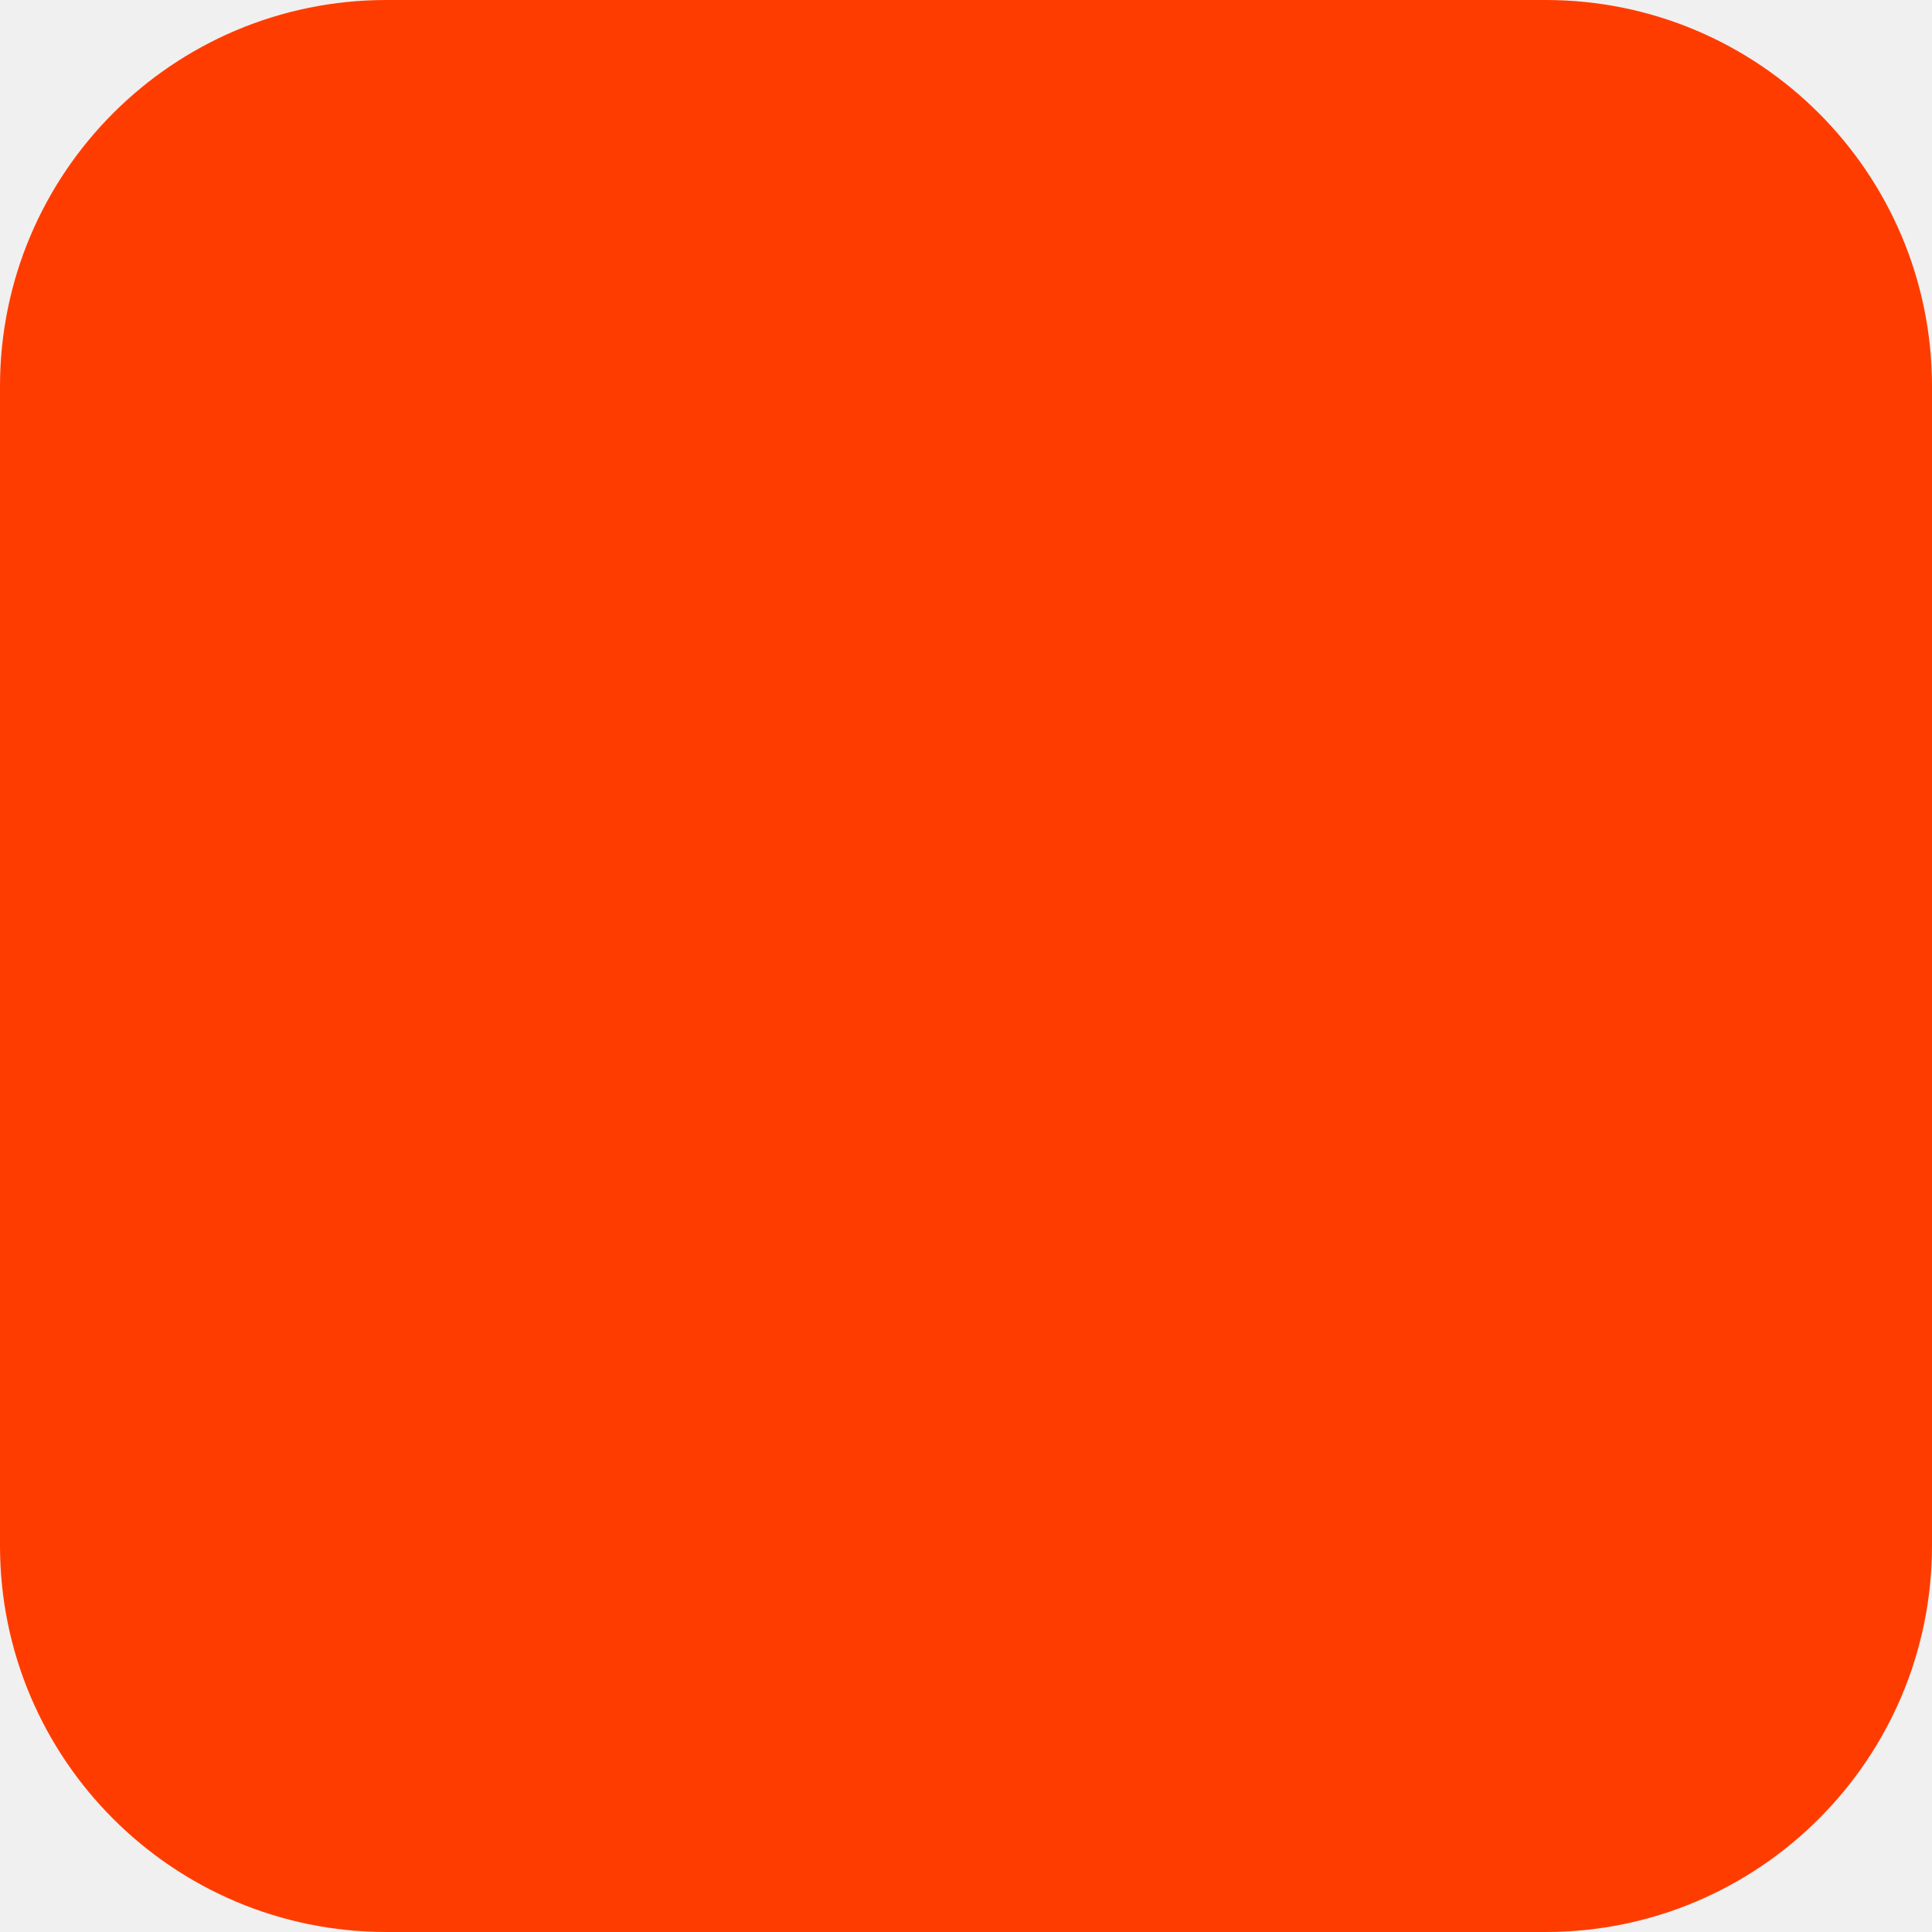
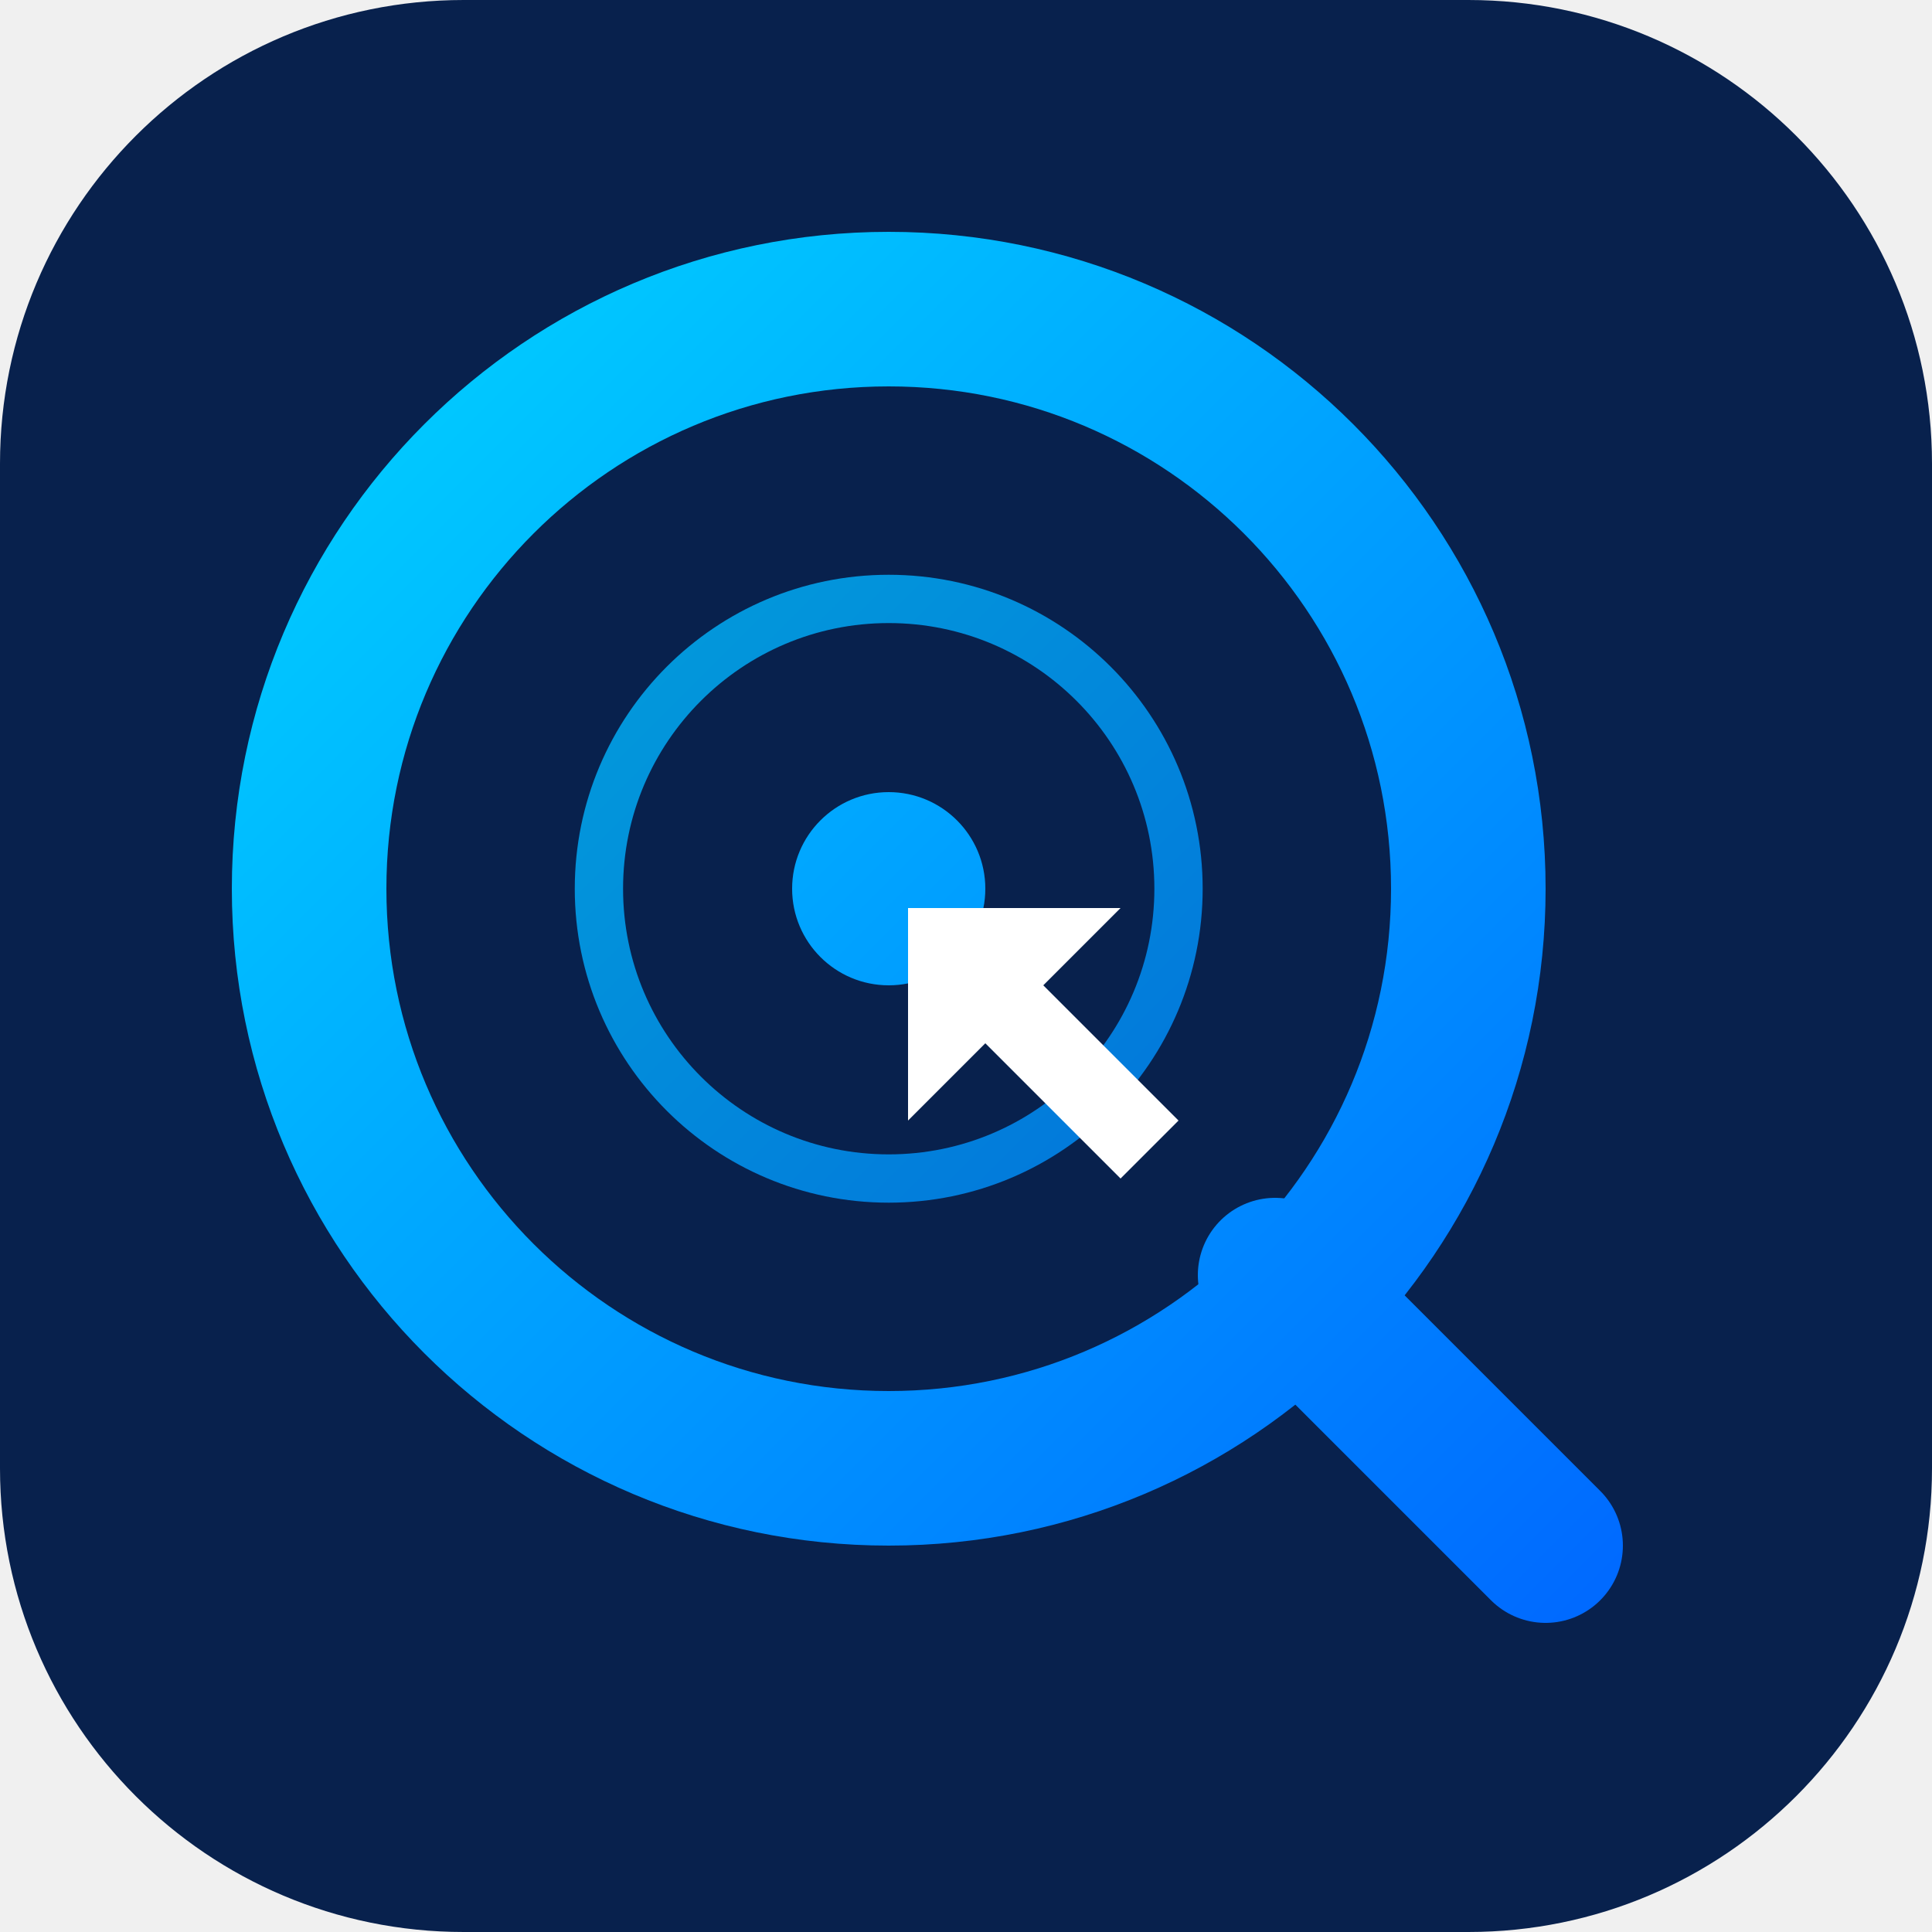
- <svg xmlns="http://www.w3.org/2000/svg" width="180" height="180" viewBox="0 0 180 180" fill="none">
-   <rect width="180" height="180" rx="36" fill="#FF3C00" />
+ <svg xmlns="http://www.w3.org/2000/svg" width="512" height="512" viewBox="0 0 100 100" fill="none">
+   <rect width="100" height="100" rx="24" fill="#08214D" />
+   <defs>
+     <linearGradient id="qFaviconGrad" x1="15" y1="15" x2="85" y2="85" gradientUnits="userSpaceOnUse">
+       <stop offset="0%" stop-color="#00D2FF" />
+       <stop offset="100%" stop-color="#0066FF" />
+     </linearGradient>
+   </defs>
+   <circle cx="46" cy="46" r="30" stroke="url(#qFaviconGrad)" stroke-width="8" />
+   <line x1="66" y1="66" x2="80" y2="80" stroke="url(#qFaviconGrad)" stroke-width="8" stroke-linecap="round" />
+   <circle cx="46" cy="46" r="15" stroke="url(#qFaviconGrad)" stroke-width="2.5" stroke-opacity="0.8" />
+   <circle cx="46" cy="46" r="5" fill="url(#qFaviconGrad)" />
+   <path d="M 47 47 L 47 58 L 51 54 L 58 61 L 61 58 L 54 51 L 58 47 Z" fill="#FFFFFF" />
</svg>
